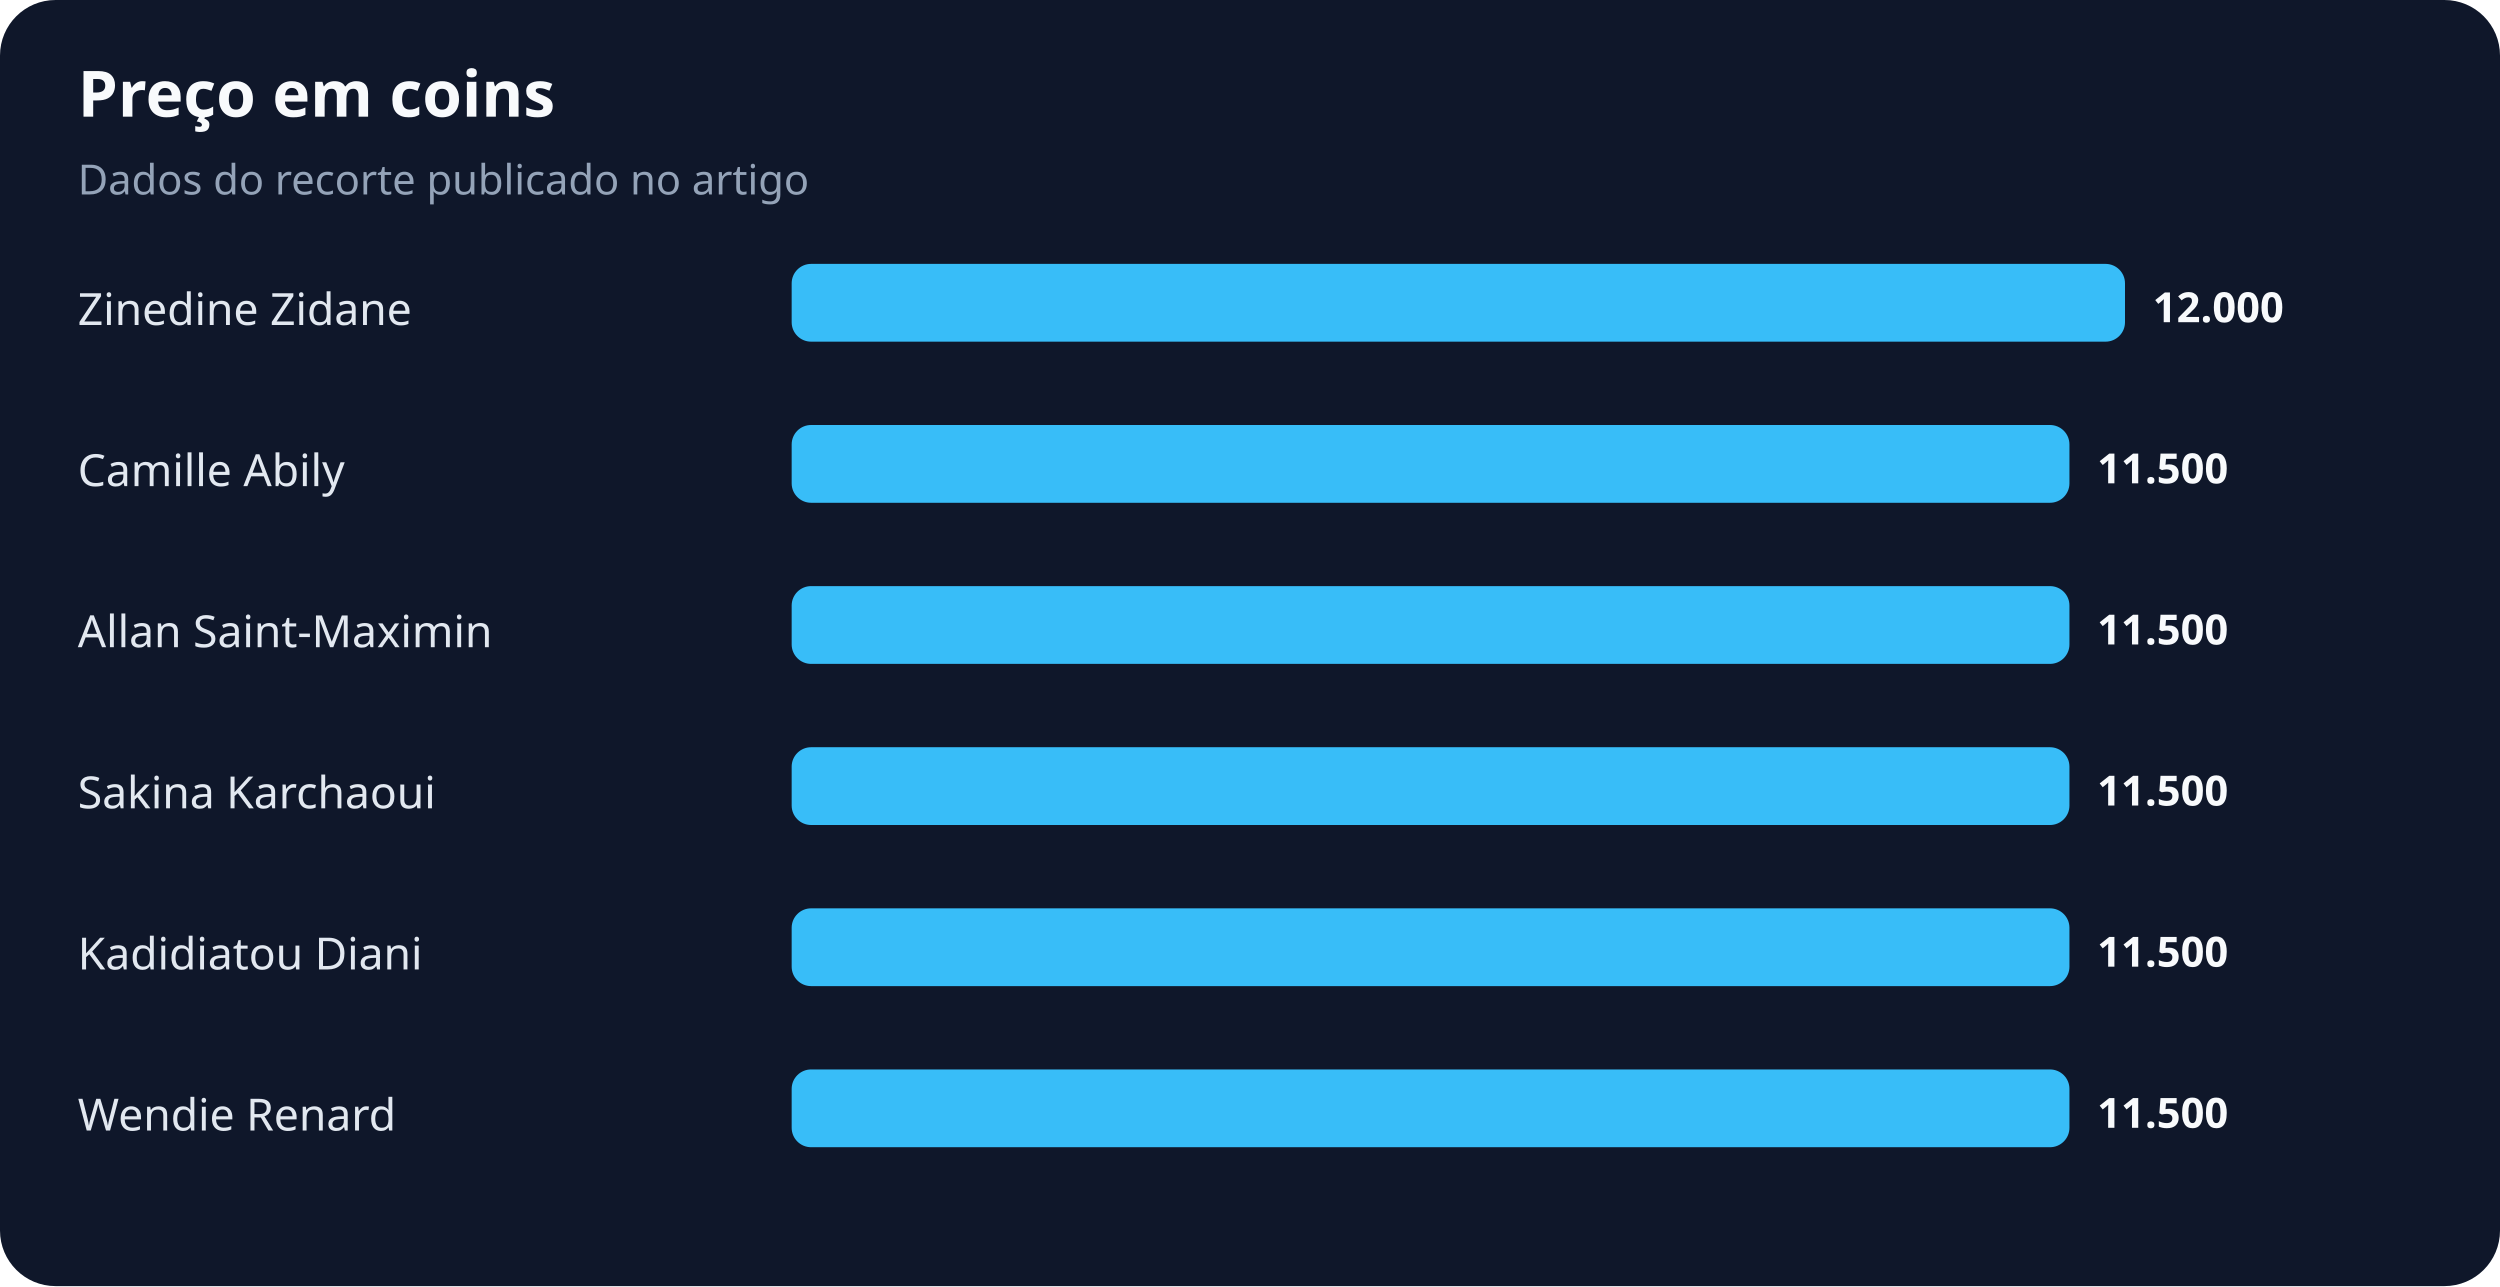
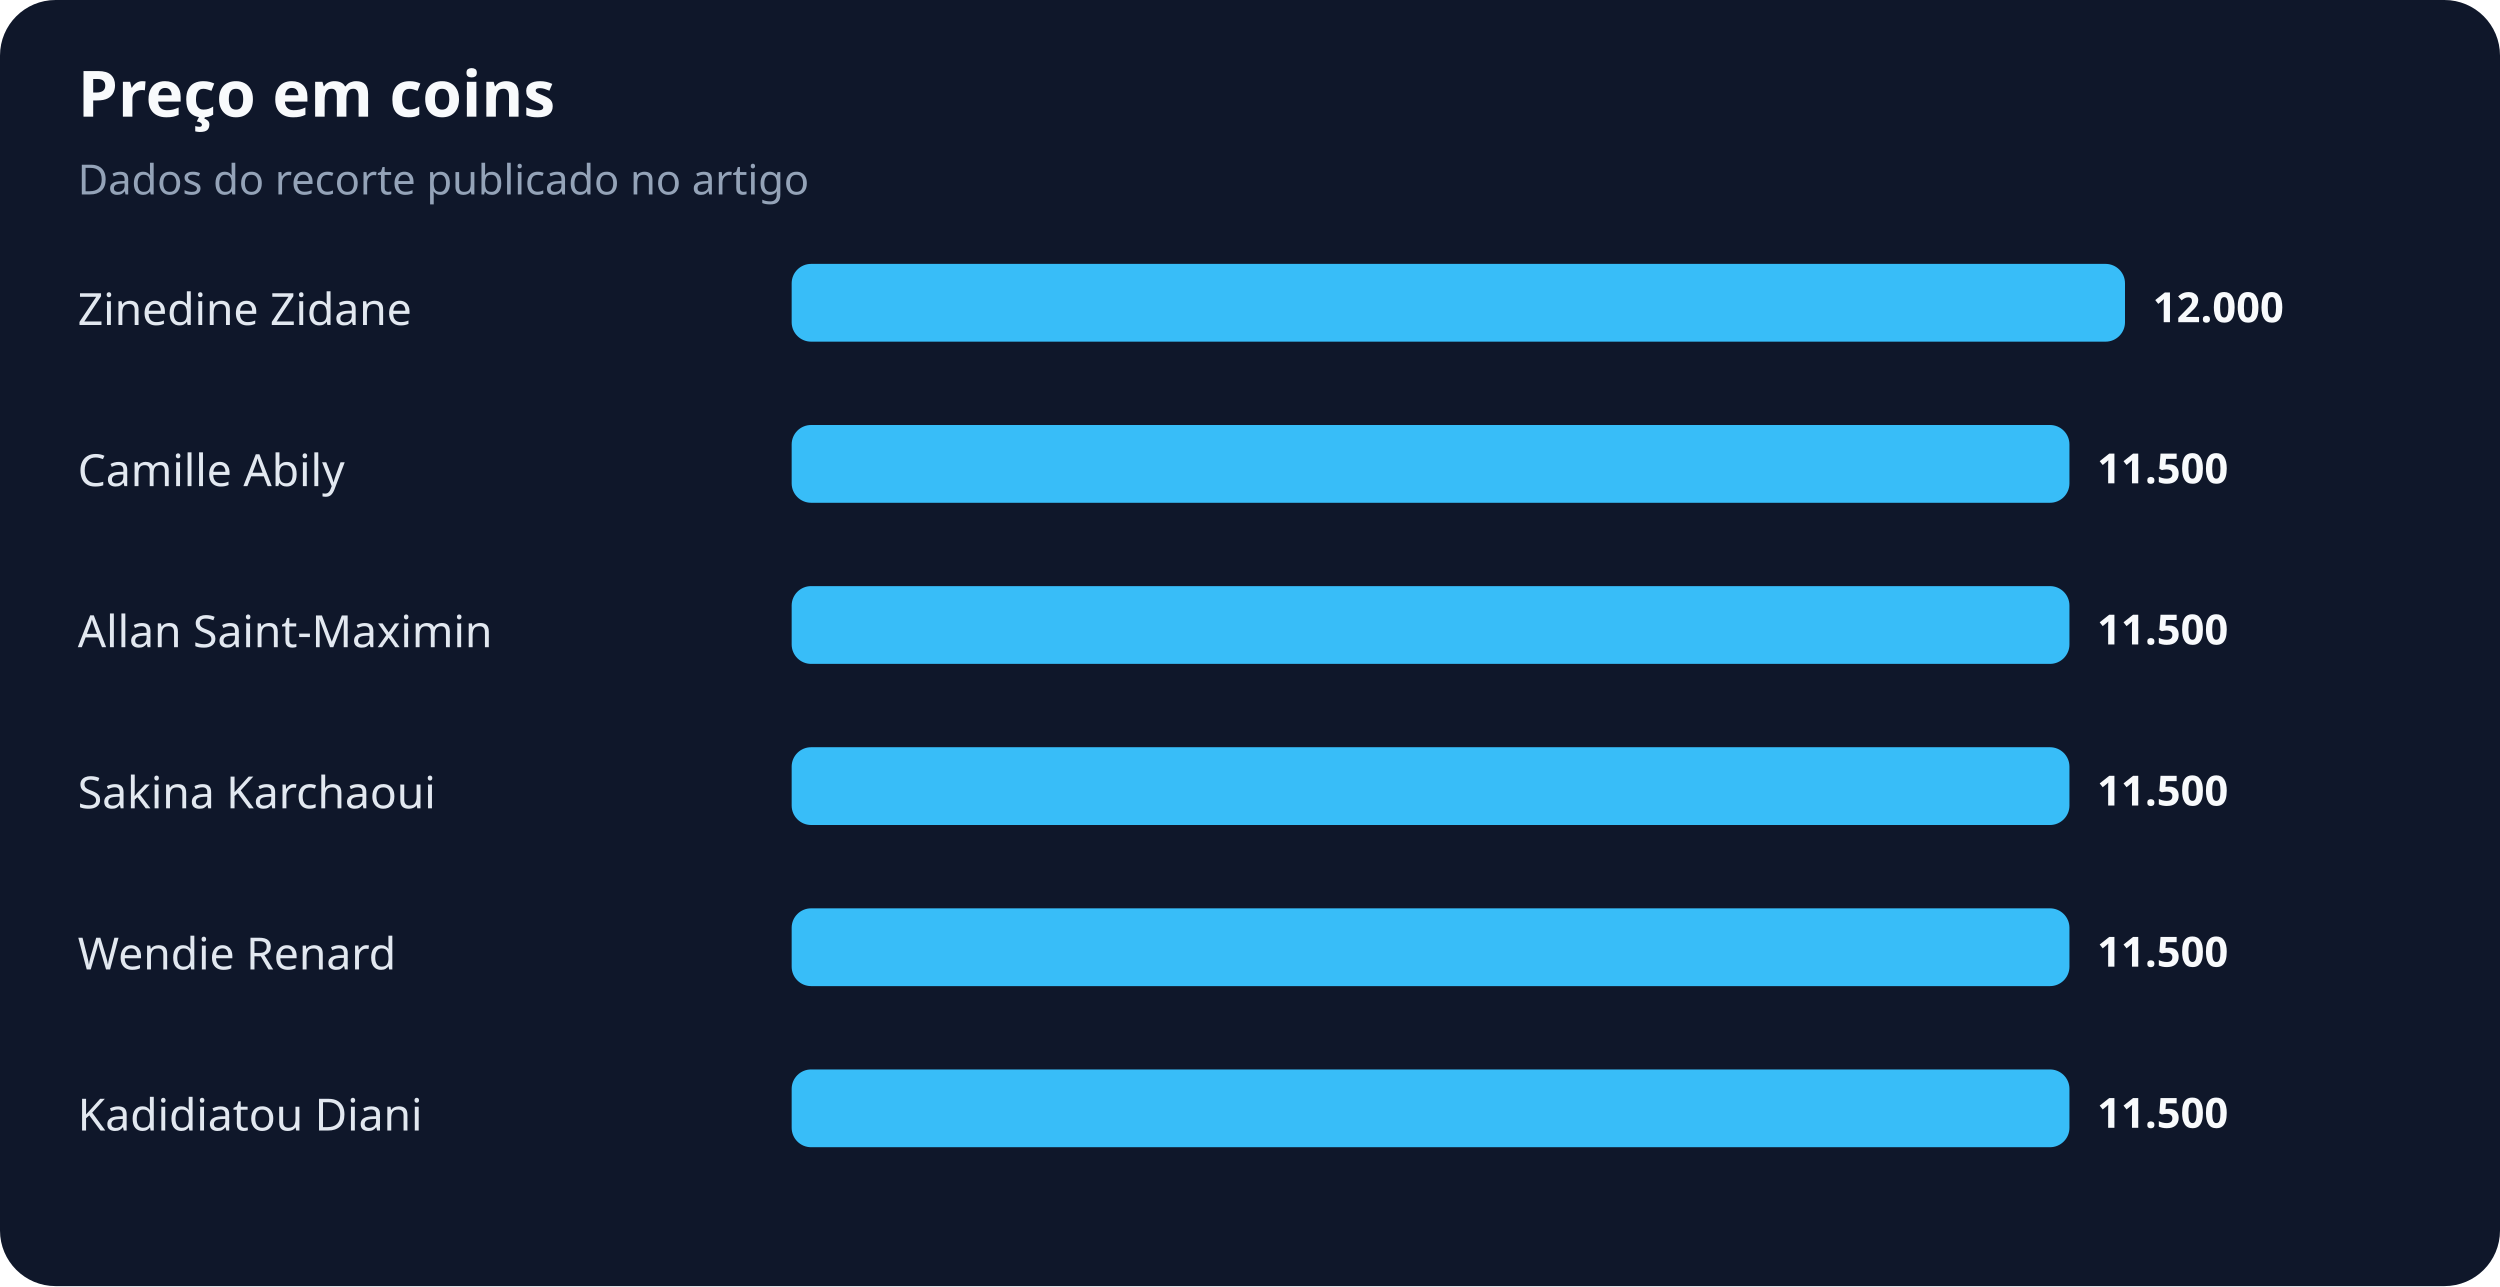
<svg xmlns="http://www.w3.org/2000/svg" width="900" height="463" viewBox="0 0 900 463" role="img" aria-labelledby="title desc">
  <rect width="100%" height="100%" rx="20" fill="#0f172a" />
  <text x="28" y="42" fill="#f8fafc" font-family="system-ui,sans-serif" font-size="23" font-weight="700">Preço em coins</text>
  <text x="28" y="70" fill="#94a3b8" font-family="system-ui,sans-serif" font-size="15">Dados do recorte publicado no artigo</text>
  <text x="28" y="117" fill="#e2e8f0" font-family="system-ui,sans-serif" font-size="16">Zinedine Zidane</text>
  <rect x="285" y="95" width="480" height="28" rx="7" fill="#38bdf8" />
  <text x="775" y="116" fill="#f8fafc" font-family="system-ui,sans-serif" font-size="15" font-weight="700">12.000</text>
  <text x="28" y="175" fill="#e2e8f0" font-family="system-ui,sans-serif" font-size="16">Camille Abily</text>
  <rect x="285" y="153" width="460" height="28" rx="7" fill="#38bdf8" />
  <text x="755" y="174" fill="#f8fafc" font-family="system-ui,sans-serif" font-size="15" font-weight="700">11.500</text>
  <text x="28" y="233" fill="#e2e8f0" font-family="system-ui,sans-serif" font-size="16">Allan Saint-Maximin</text>
  <rect x="285" y="211" width="460" height="28" rx="7" fill="#38bdf8" />
  <text x="755" y="232" fill="#f8fafc" font-family="system-ui,sans-serif" font-size="15" font-weight="700">11.500</text>
  <text x="28" y="291" fill="#e2e8f0" font-family="system-ui,sans-serif" font-size="16">Sakina Karchaoui</text>
  <rect x="285" y="269" width="460" height="28" rx="7" fill="#38bdf8" />
  <text x="755" y="290" fill="#f8fafc" font-family="system-ui,sans-serif" font-size="15" font-weight="700">11.500</text>
-   <text x="28" y="349" fill="#e2e8f0" font-family="system-ui,sans-serif" font-size="16">Kadidiatou Diani</text>
+   <text x="28" y="349" fill="#e2e8f0" font-family="system-ui,sans-serif" font-size="16">Wendie Renard</text>
  <rect x="285" y="327" width="460" height="28" rx="7" fill="#38bdf8" />
  <text x="755" y="348" fill="#f8fafc" font-family="system-ui,sans-serif" font-size="15" font-weight="700">11.500</text>
-   <text x="28" y="407" fill="#e2e8f0" font-family="system-ui,sans-serif" font-size="16">Wendie Renard</text>
+   <text x="28" y="407" fill="#e2e8f0" font-family="system-ui,sans-serif" font-size="16">Kadidiatou Diani</text>
  <rect x="285" y="385" width="460" height="28" rx="7" fill="#38bdf8" />
  <text x="755" y="406" fill="#f8fafc" font-family="system-ui,sans-serif" font-size="15" font-weight="700">11.500</text>
</svg>
